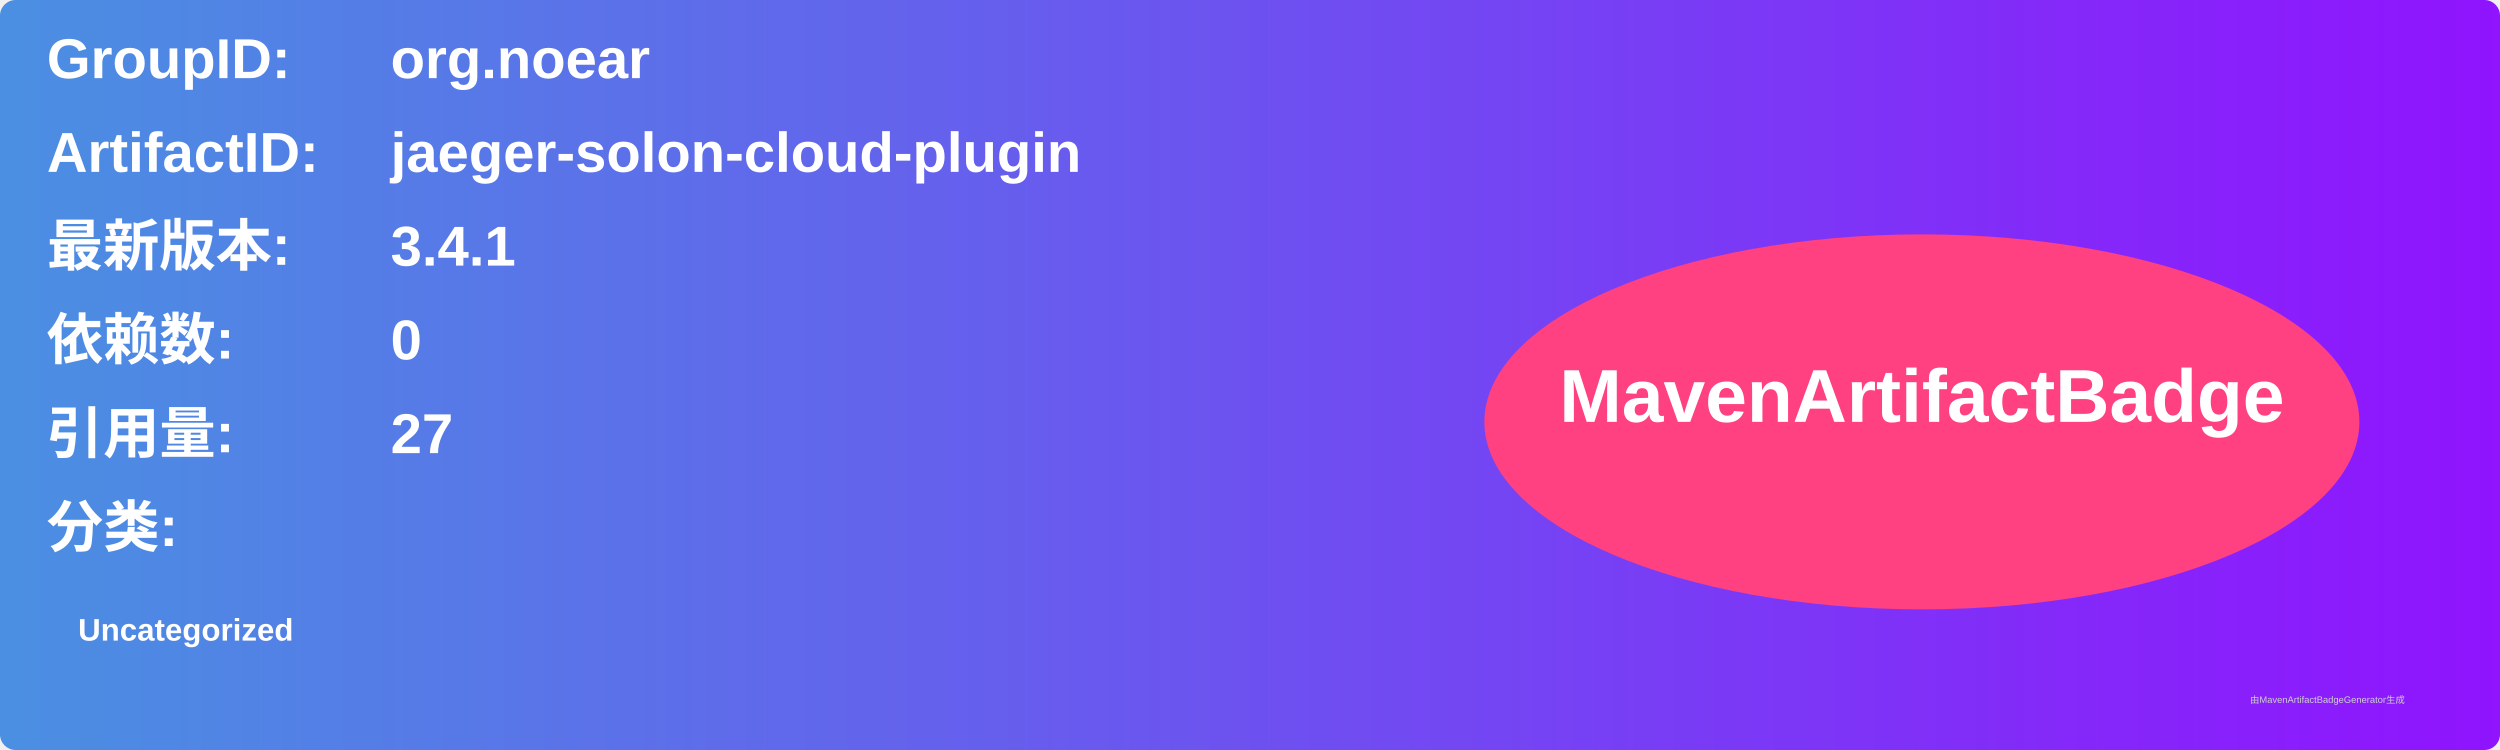
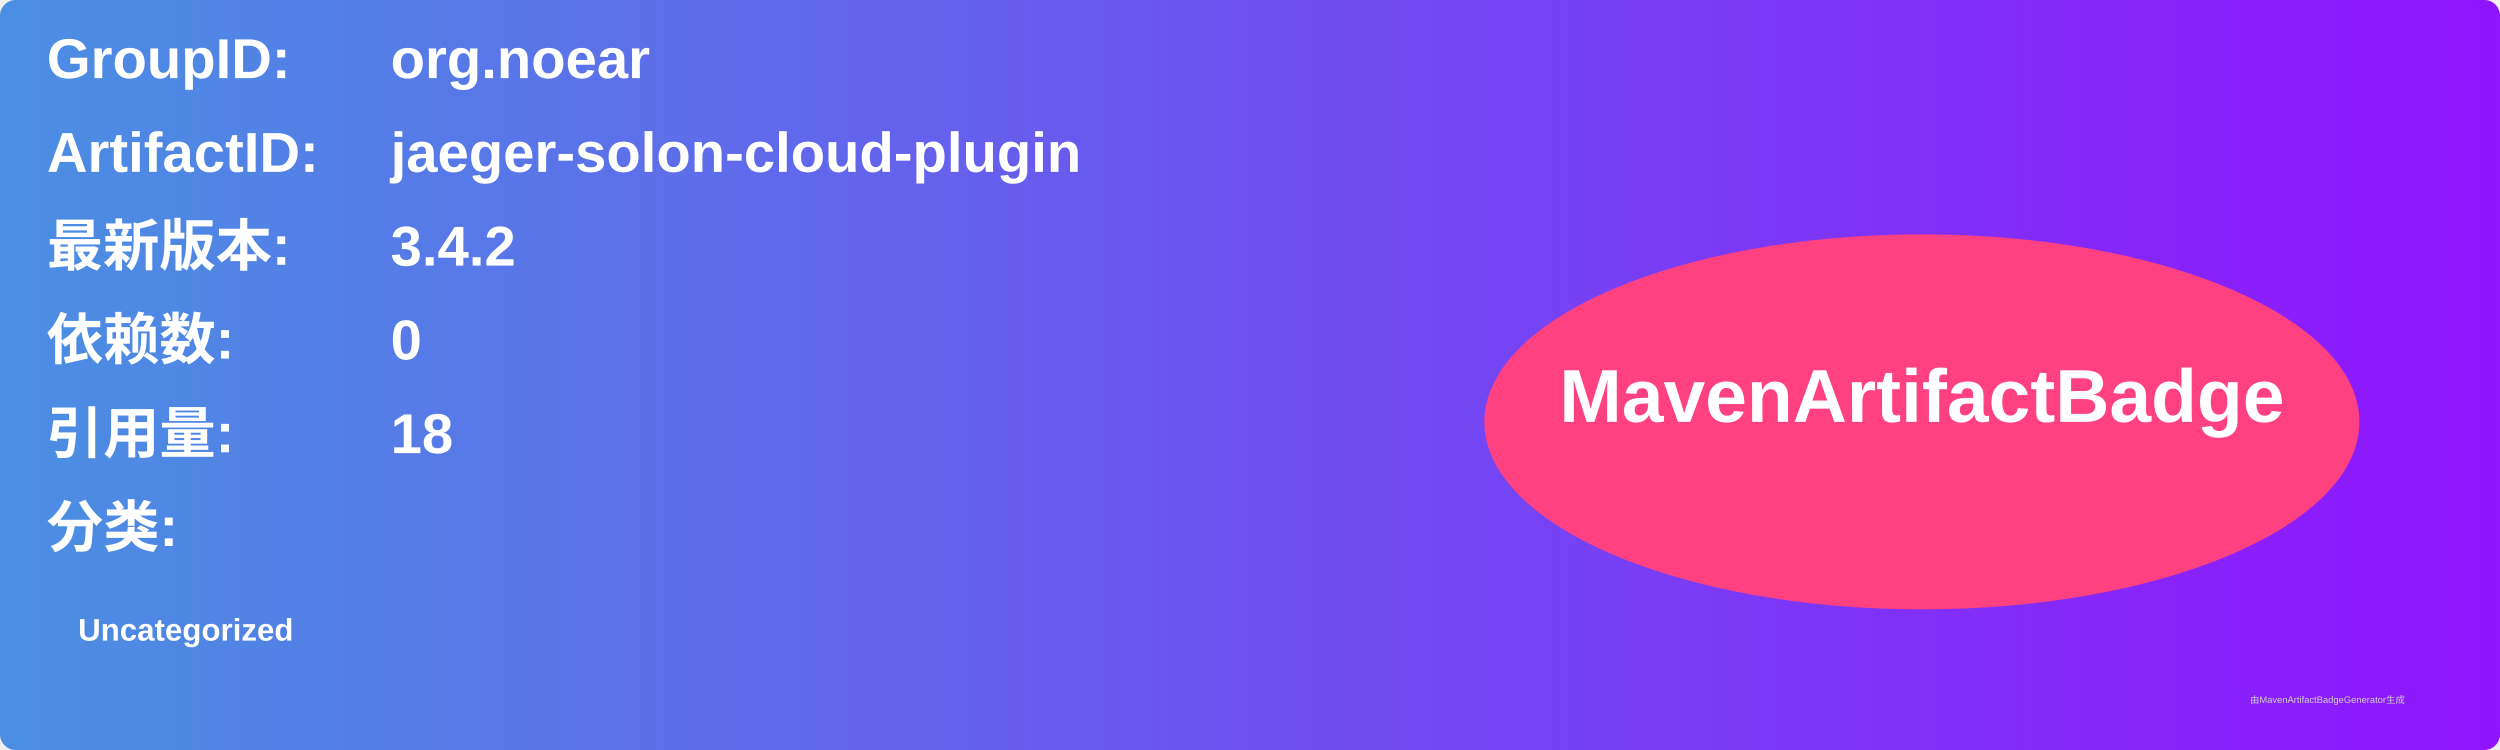
<svg xmlns="http://www.w3.org/2000/svg" width="800" height="240" viewBox="0 0 800 240">
  <linearGradient id="grad" x1="0%" y1="0%" x2="100%" y2="0%">
    <stop offset="0%" stop-color="#4a90e2" />
    <stop offset="100%" stop-color="#9013fe" />
  </linearGradient>
  <rect width="100%" height="100%" rx="5" ry="5" fill="url(#grad)" />
  <g transform="translate(15, 15)">
    <text x="0" y="10" font-family="Arial" font-size="18" fill="white" font-weight="bold" width="260">GroupID:</text>
    <text x="110" y="10" font-family="Arial" font-size="18" fill="white" font-weight="bold" width="460">org.noear</text>
    <text x="0" y="40" font-family="Arial" font-size="18" fill="white" font-weight="bold" width="260">ArtifactID:</text>
    <text x="110" y="40" font-family="Arial" font-size="18" fill="white" font-weight="bold" width="460">jaeger-solon-cloud-plugin</text>
    <text x="0" y="70" font-family="Arial" font-size="18" fill="white" font-weight="bold">最新版本:</text>
    <text x="110" y="70" font-family="Arial" font-size="18" fill="white" font-weight="bold">
-       <tspan font-weight="bold">3.4.1</tspan>
+       <tspan font-weight="bold">3.4.2</tspan>
    </text>
    <text x="0" y="100" font-family="Arial" font-size="18" fill="white" font-weight="bold">依赖数: </text>
    <text x="110" y="100" font-family="Arial" font-size="18" fill="white">
      <tspan font-weight="bold">0</tspan>
    </text>
    <text x="0" y="130" font-family="Arial" font-size="18" fill="white" font-weight="bold">引用量: </text>
    <text x="110" y="130" font-family="Arial" font-size="18" fill="white">
-       <tspan font-weight="bold">27</tspan>
+       <tspan font-weight="bold">18</tspan>
    </text>
    <text x="0" y="160" font-family="Arial" font-size="18" fill="white" font-weight="bold">分类:</text>
    <text x="10" y="190" font-family="Arial" font-size="10" fill="white">
      <tspan font-weight="bold">Uncategorized</tspan>
    </text>
    <ellipse cx="600" cy="120" rx="140" ry="60" fill="#ff4081" />
    <text x="600" y="120" text-anchor="middle" font-family="Arial" font-size="24" fill="white" font-weight="bold">MavenArtifactBadge</text>
  </g>
  <text x="720" y="225" font-family="Arial" font-size="3" fill="#d0d0d0">由MavenArtifactBadgeGenerator生成</text>
</svg>
